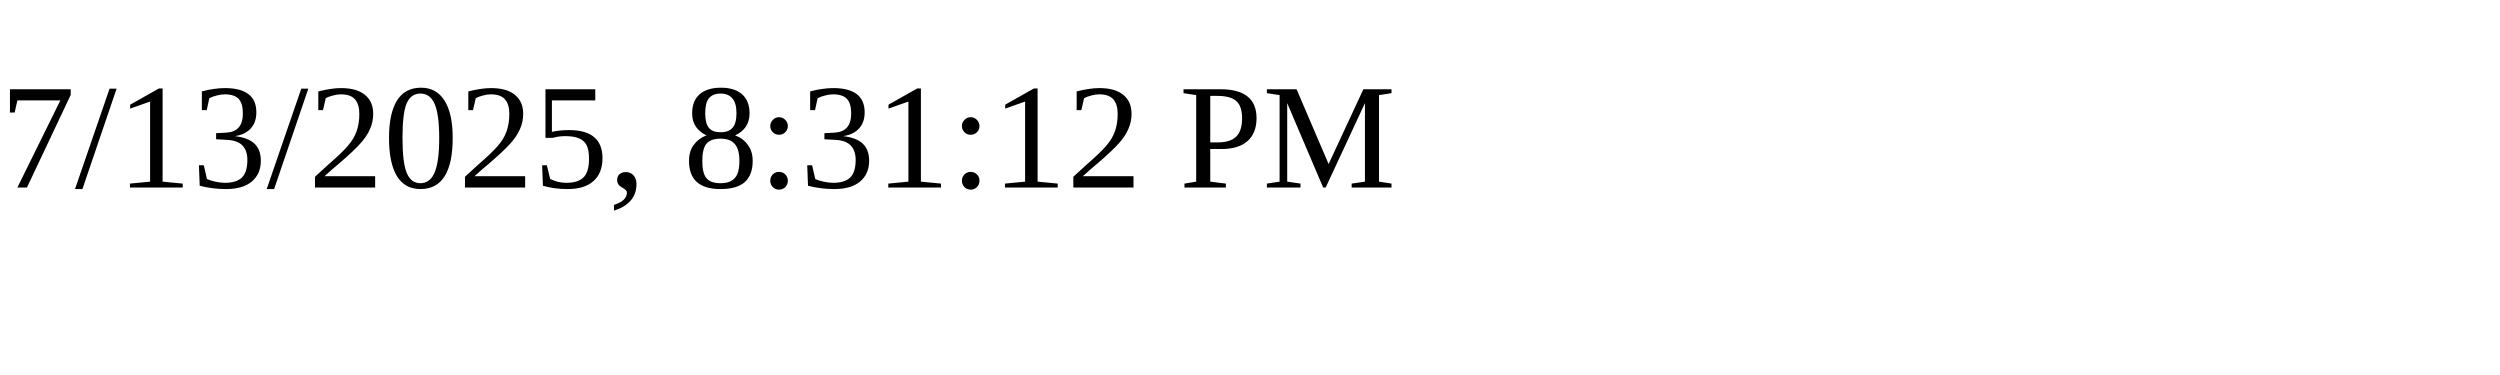
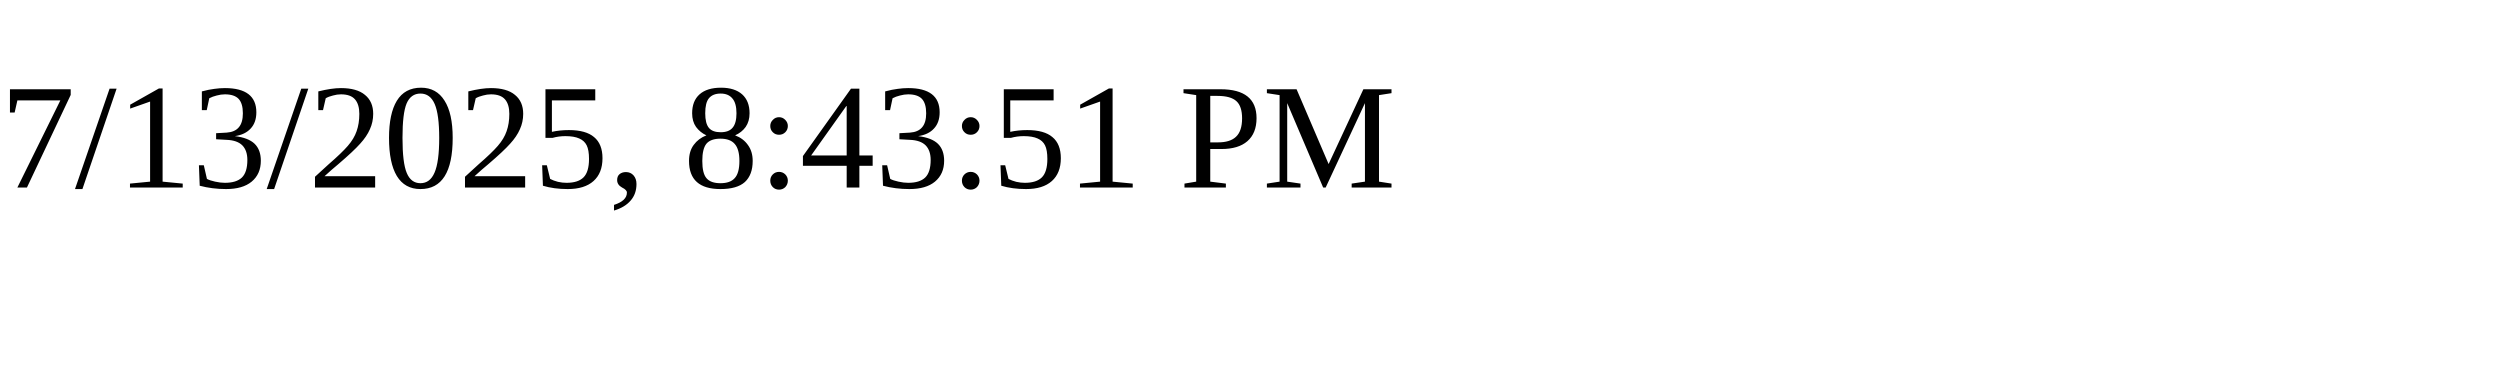
<svg xmlns="http://www.w3.org/2000/svg" height="30" width="200">
-   <text x="0" y="15">7/13/2025, 8:31:12 PM</text>
+   <text x="0" y="15">7/13/2025, 8:43:51 PM</text>
</svg>
